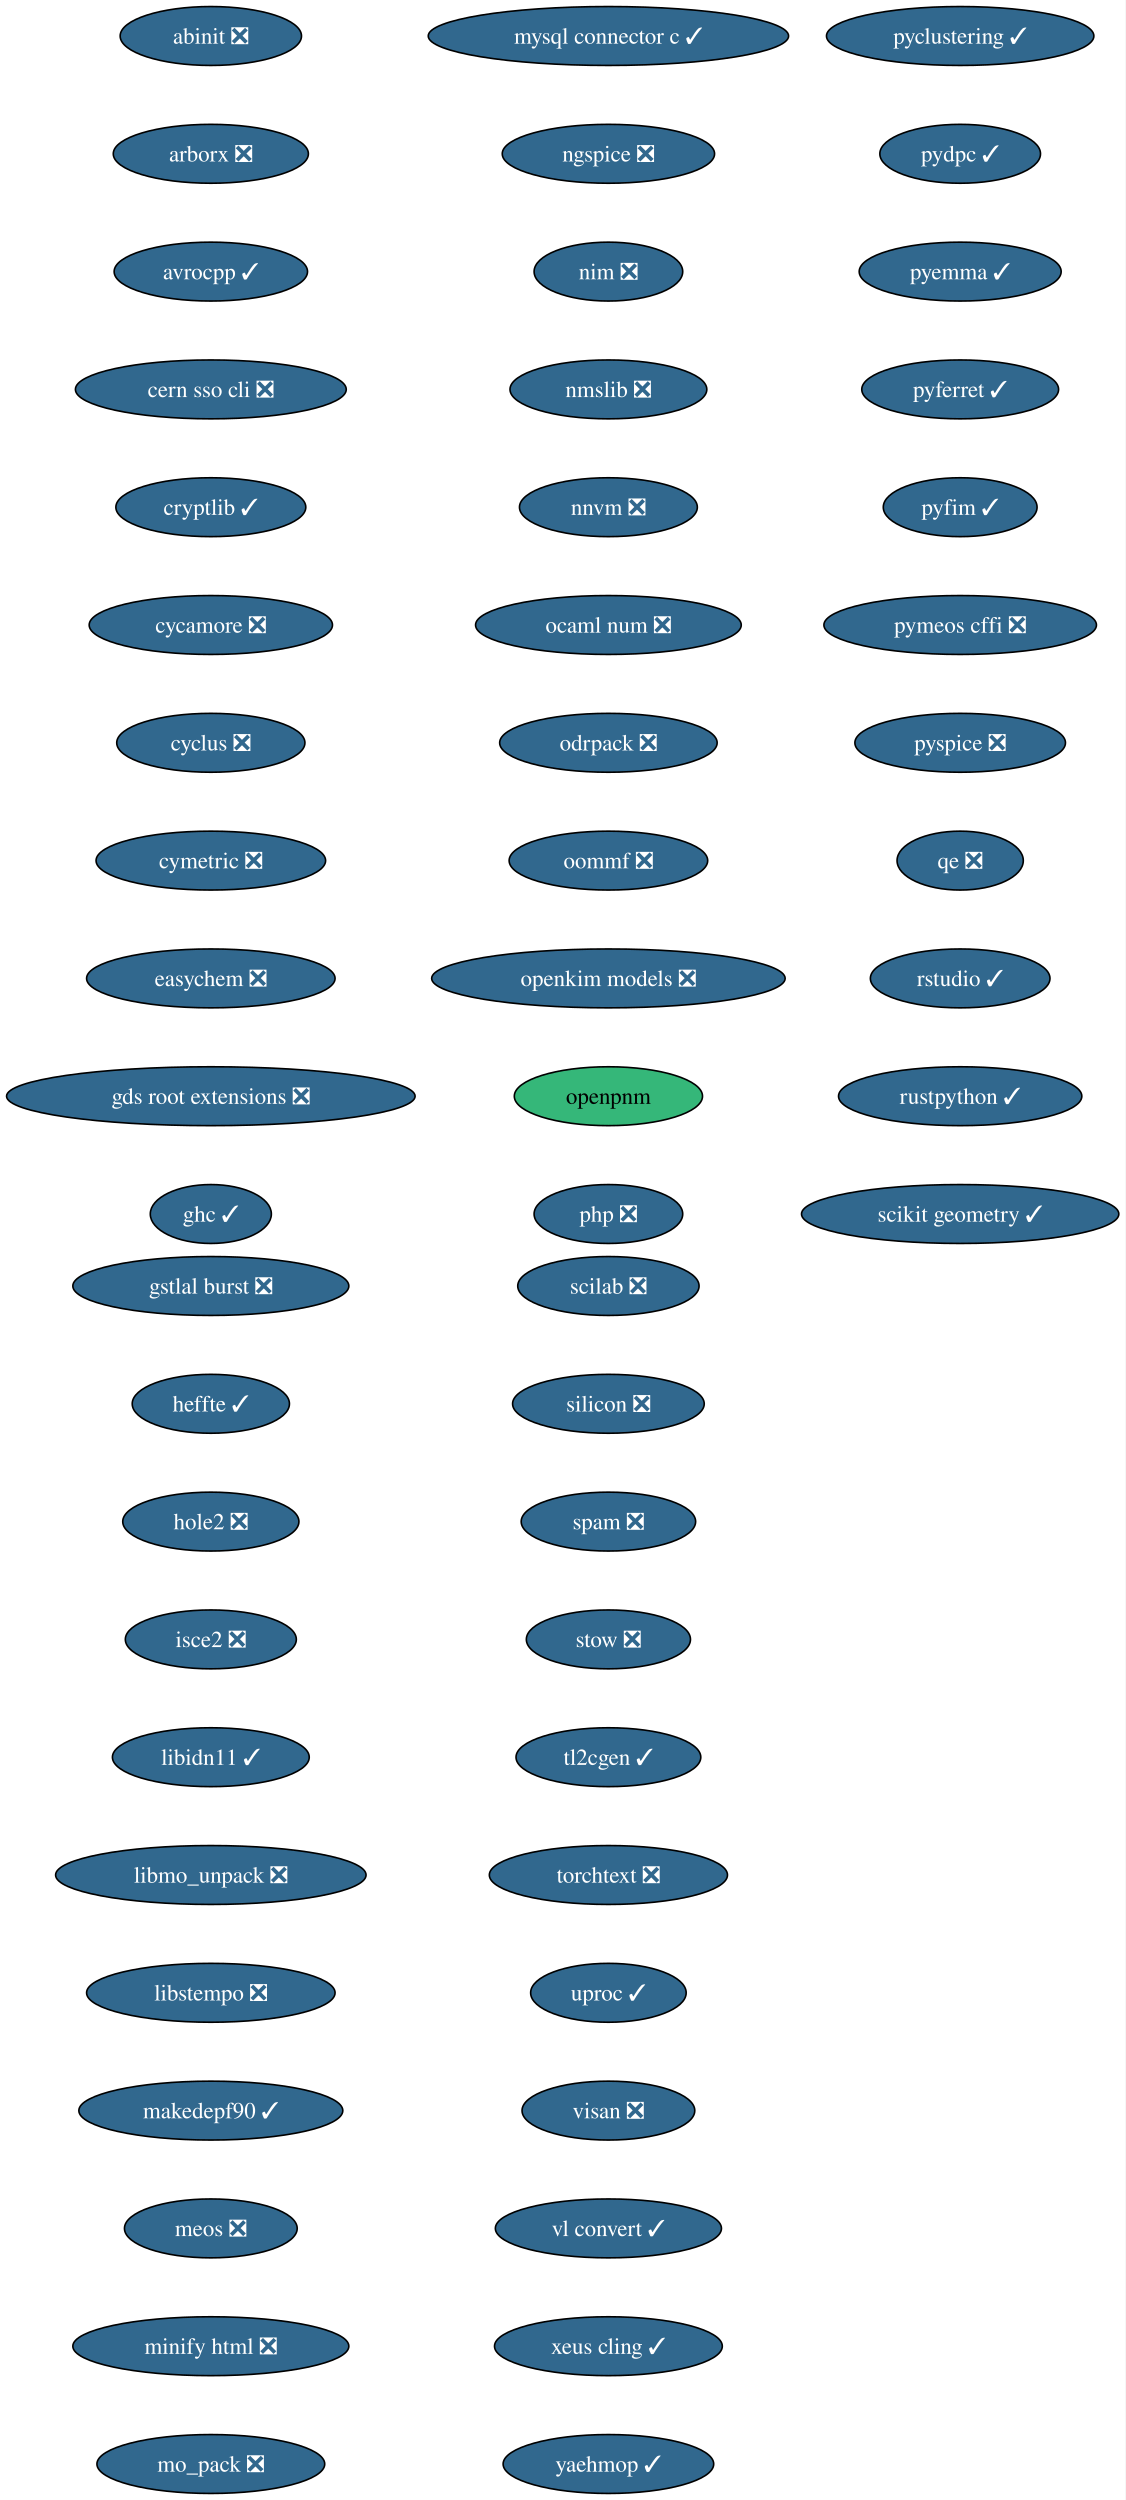
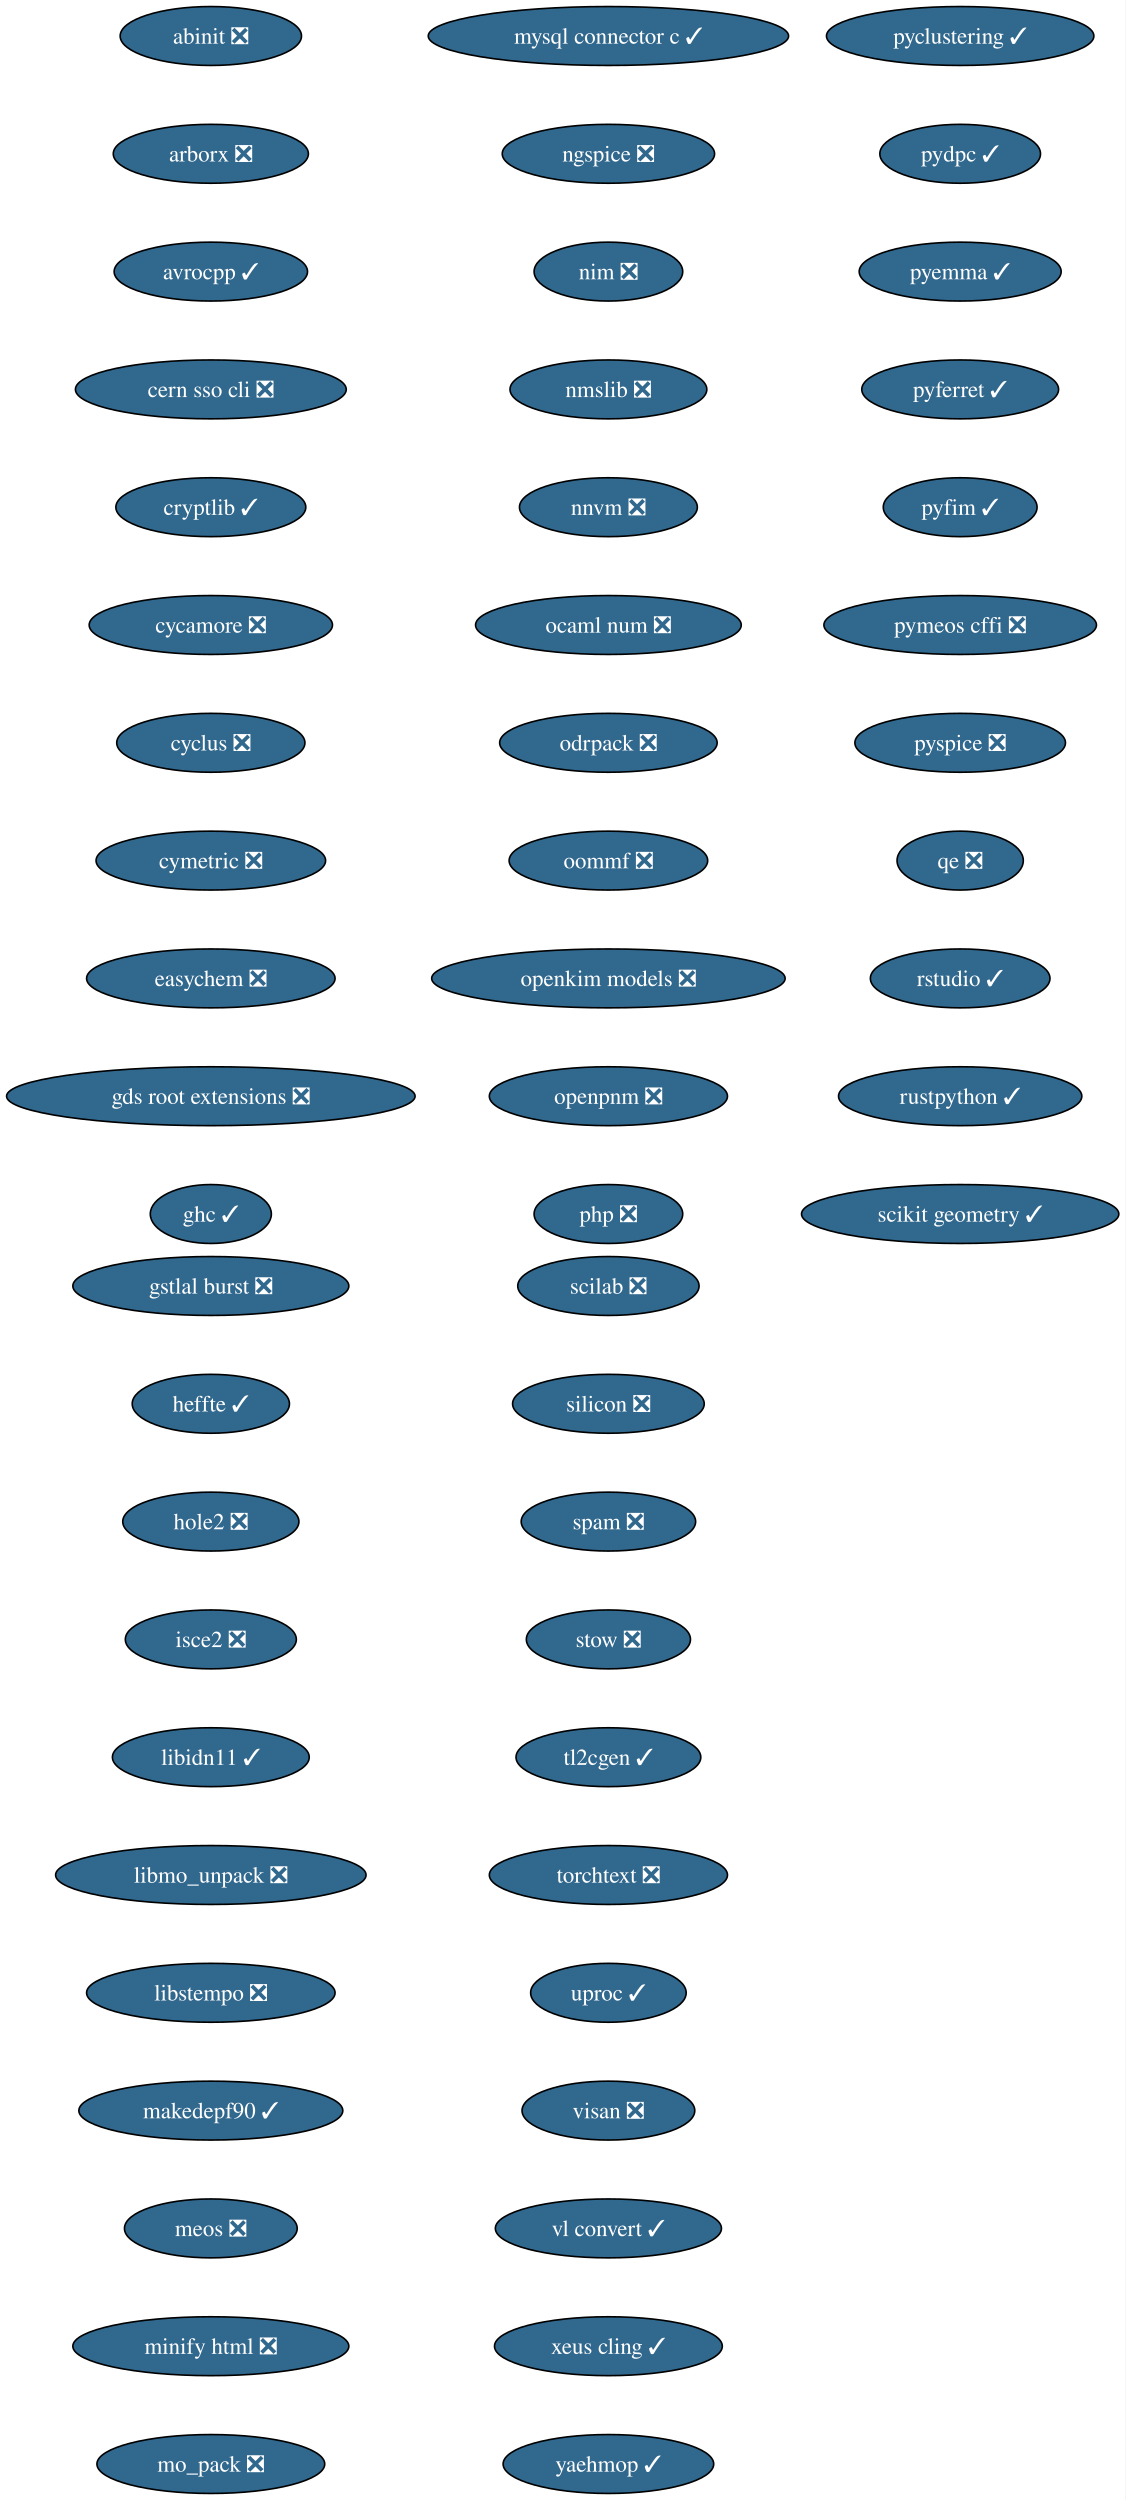
<svg xmlns="http://www.w3.org/2000/svg" xmlns:xlink="http://www.w3.org/1999/xlink" width="688pt" height="1528pt" viewBox="0.00 0.00 688.00 1528.00">
  <g id="graph0" class="graph" transform="scale(1 1) rotate(0) translate(4 1524)">
    <polygon fill="white" stroke="none" points="-4,4 -4,-1524 683.84,-1524 683.84,4 -4,4" />
    <g id="node1" class="node">
      <g id="a_node1">
        <a xlink:href="https://github.com/conda-forge/abinit-feedstock/pull/84" xlink:title="abinit ❎">
          <ellipse fill="#31688e" stroke="black" cx="124.86" cy="-1502" rx="55.42" ry="18" />
          <text xml:space="preserve" text-anchor="middle" x="124.86" y="-1497.32" font-family="Times,serif" font-size="14.00" fill="white">abinit ❎</text>
        </a>
      </g>
    </g>
    <g id="node2" class="node">
      <g id="a_node2">
        <a xlink:href="https://github.com/conda-forge/arborx-feedstock/pull/14" xlink:title="arborx ❎">
          <ellipse fill="#31688e" stroke="black" cx="124.86" cy="-1430" rx="59.63" ry="18" />
          <text xml:space="preserve" text-anchor="middle" x="124.86" y="-1425.32" font-family="Times,serif" font-size="14.00" fill="white">arborx ❎</text>
        </a>
      </g>
    </g>
    <g id="node3" class="node">
      <g id="a_node3">
        <a xlink:href="https://github.com/conda-forge/avrocpp-feedstock/pull/37" xlink:title="avrocpp ✓">
          <ellipse fill="#31688e" stroke="black" cx="124.86" cy="-1358" rx="59.1" ry="18" />
          <text xml:space="preserve" text-anchor="middle" x="124.86" y="-1353.32" font-family="Times,serif" font-size="14.00" fill="white">avrocpp ✓</text>
        </a>
      </g>
    </g>
    <g id="node4" class="node">
      <g id="a_node4">
        <a xlink:href="https://github.com/conda-forge/cern-sso-cli-feedstock/pull/10" xlink:title="cern sso cli ❎">
          <ellipse fill="#31688e" stroke="black" cx="124.86" cy="-1286" rx="82.77" ry="18" />
          <text xml:space="preserve" text-anchor="middle" x="124.86" y="-1281.32" font-family="Times,serif" font-size="14.00" fill="white">cern sso cli ❎</text>
        </a>
      </g>
    </g>
    <g id="node5" class="node">
      <g id="a_node5">
        <a xlink:href="https://github.com/conda-forge/cryptlib-feedstock/pull/6" xlink:title="cryptlib ✓">
          <ellipse fill="#31688e" stroke="black" cx="124.86" cy="-1214" rx="58.05" ry="18" />
          <text xml:space="preserve" text-anchor="middle" x="124.86" y="-1209.32" font-family="Times,serif" font-size="14.00" fill="white">cryptlib ✓</text>
        </a>
      </g>
    </g>
    <g id="node6" class="node">
      <g id="a_node6">
        <a xlink:href="https://github.com/conda-forge/cycamore-feedstock/pull/31" xlink:title="cycamore ❎">
          <ellipse fill="#31688e" stroke="black" cx="124.86" cy="-1142" rx="74.36" ry="18" />
          <text xml:space="preserve" text-anchor="middle" x="124.86" y="-1137.33" font-family="Times,serif" font-size="14.00" fill="white">cycamore ❎</text>
        </a>
      </g>
    </g>
    <g id="node7" class="node">
      <g id="a_node7">
        <a xlink:href="https://github.com/conda-forge/cyclus-feedstock/pull/111" xlink:title="cyclus ❎">
          <ellipse fill="#31688e" stroke="black" cx="124.86" cy="-1070" rx="57.52" ry="18" />
          <text xml:space="preserve" text-anchor="middle" x="124.86" y="-1065.33" font-family="Times,serif" font-size="14.00" fill="white">cyclus ❎</text>
        </a>
      </g>
    </g>
    <g id="node8" class="node">
      <g id="a_node8">
        <a xlink:href="https://github.com/conda-forge/cymetric-feedstock/pull/21" xlink:title="cymetric ❎">
          <ellipse fill="#31688e" stroke="black" cx="124.86" cy="-998" rx="70.15" ry="18" />
          <text xml:space="preserve" text-anchor="middle" x="124.86" y="-993.33" font-family="Times,serif" font-size="14.00" fill="white">cymetric ❎</text>
        </a>
      </g>
    </g>
    <g id="node9" class="node">
      <g id="a_node9">
        <a xlink:href="https://github.com/conda-forge/easychem-feedstock/pull/3" xlink:title="easychem ❎">
          <ellipse fill="#31688e" stroke="black" cx="124.86" cy="-926" rx="75.94" ry="18" />
          <text xml:space="preserve" text-anchor="middle" x="124.86" y="-921.33" font-family="Times,serif" font-size="14.00" fill="white">easychem ❎</text>
        </a>
      </g>
    </g>
    <g id="node10" class="node">
      <g id="a_node10">
        <a xlink:href="https://github.com/conda-forge/gds-root-extensions-feedstock/pull/29" xlink:title="gds root extensions ❎">
          <ellipse fill="#31688e" stroke="black" cx="124.86" cy="-854" rx="124.86" ry="18" />
          <text xml:space="preserve" text-anchor="middle" x="124.86" y="-849.33" font-family="Times,serif" font-size="14.00" fill="white">gds root extensions ❎</text>
        </a>
      </g>
    </g>
    <g id="node11" class="node">
      <g id="a_node11">
        <a xlink:href="https://github.com/conda-forge/ghc-feedstock/pull/43" xlink:title="ghc ✓">
          <ellipse fill="#31688e" stroke="black" cx="124.86" cy="-782" rx="37" ry="18" />
          <text xml:space="preserve" text-anchor="middle" x="124.86" y="-777.33" font-family="Times,serif" font-size="14.00" fill="white">ghc ✓</text>
        </a>
      </g>
    </g>
    <g id="node12" class="node">
      <g id="a_node12">
        <a xlink:href="https://github.com/conda-forge/gstlal-burst-feedstock/pull/18" xlink:title="gstlal burst ❎">
          <ellipse fill="#31688e" stroke="black" cx="124.86" cy="-738" rx="84.35" ry="18" />
          <text xml:space="preserve" text-anchor="middle" x="124.86" y="-733.33" font-family="Times,serif" font-size="14.00" fill="white">gstlal burst ❎</text>
        </a>
      </g>
    </g>
    <g id="node13" class="node">
      <g id="a_node13">
        <a xlink:href="https://github.com/conda-forge/heffte-feedstock/pull/9" xlink:title="heffte ✓">
          <ellipse fill="#31688e" stroke="black" cx="124.86" cy="-666" rx="48.05" ry="18" />
          <text xml:space="preserve" text-anchor="middle" x="124.86" y="-661.33" font-family="Times,serif" font-size="14.00" fill="white">heffte ✓</text>
        </a>
      </g>
    </g>
    <g id="node14" class="node">
      <g id="a_node14">
        <a xlink:href="https://github.com/conda-forge/hole2-feedstock/pull/1" xlink:title="hole2 ❎">
          <ellipse fill="#31688e" stroke="black" cx="124.86" cy="-594" rx="53.84" ry="18" />
          <text xml:space="preserve" text-anchor="middle" x="124.86" y="-589.33" font-family="Times,serif" font-size="14.00" fill="white">hole2 ❎</text>
        </a>
      </g>
    </g>
    <g id="node15" class="node">
      <g id="a_node15">
        <a xlink:href="https://github.com/conda-forge/isce2-feedstock/pull/89" xlink:title="isce2 ❎">
          <ellipse fill="#31688e" stroke="black" cx="124.86" cy="-522" rx="52.26" ry="18" />
          <text xml:space="preserve" text-anchor="middle" x="124.86" y="-517.33" font-family="Times,serif" font-size="14.00" fill="white">isce2 ❎</text>
        </a>
      </g>
    </g>
    <g id="node16" class="node">
      <g id="a_node16">
        <a xlink:href="https://github.com/conda-forge/libidn11-feedstock/pull/12" xlink:title="libidn11 ✓">
          <ellipse fill="#31688e" stroke="black" cx="124.86" cy="-450" rx="60.15" ry="18" />
          <text xml:space="preserve" text-anchor="middle" x="124.86" y="-445.32" font-family="Times,serif" font-size="14.00" fill="white">libidn11 ✓</text>
        </a>
      </g>
    </g>
    <g id="node17" class="node">
      <g id="a_node17">
        <a xlink:href="https://github.com/conda-forge/libmo_unpack-feedstock/pull/17" xlink:title="libmo_unpack ❎">
          <ellipse fill="#31688e" stroke="black" cx="124.86" cy="-378" rx="94.88" ry="18" />
          <text xml:space="preserve" text-anchor="middle" x="124.86" y="-373.32" font-family="Times,serif" font-size="14.00" fill="white">libmo_unpack ❎</text>
        </a>
      </g>
    </g>
    <g id="node18" class="node">
      <g id="a_node18">
        <a xlink:href="https://github.com/conda-forge/libstempo-feedstock/pull/45" xlink:title="libstempo ❎">
          <ellipse fill="#31688e" stroke="black" cx="124.86" cy="-306" rx="75.94" ry="18" />
          <text xml:space="preserve" text-anchor="middle" x="124.86" y="-301.32" font-family="Times,serif" font-size="14.00" fill="white">libstempo ❎</text>
        </a>
      </g>
    </g>
    <g id="node19" class="node">
      <g id="a_node19">
        <a xlink:href="https://github.com/conda-forge/makedepf90-feedstock/pull/1" xlink:title="makedepf90 ✓">
          <ellipse fill="#31688e" stroke="black" cx="124.86" cy="-234" rx="80.67" ry="18" />
          <text xml:space="preserve" text-anchor="middle" x="124.86" y="-229.32" font-family="Times,serif" font-size="14.00" fill="white">makedepf90 ✓</text>
        </a>
      </g>
    </g>
    <g id="node20" class="node">
      <g id="a_node20">
        <a xlink:href="https://github.com/conda-forge/meos-feedstock/pull/18" xlink:title="meos ❎">
          <ellipse fill="#31688e" stroke="black" cx="124.86" cy="-162" rx="52.79" ry="18" />
          <text xml:space="preserve" text-anchor="middle" x="124.86" y="-157.32" font-family="Times,serif" font-size="14.00" fill="white">meos ❎</text>
        </a>
      </g>
    </g>
    <g id="node21" class="node">
      <g id="a_node21">
        <a xlink:href="https://github.com/conda-forge/minify-html-feedstock/pull/11" xlink:title="minify html ❎">
          <ellipse fill="#31688e" stroke="black" cx="124.86" cy="-90" rx="84.35" ry="18" />
          <text xml:space="preserve" text-anchor="middle" x="124.86" y="-85.33" font-family="Times,serif" font-size="14.00" fill="white">minify html ❎</text>
        </a>
      </g>
    </g>
    <g id="node22" class="node">
      <g id="a_node22">
        <a xlink:href="https://github.com/conda-forge/mo_pack-feedstock/pull/43" xlink:title="mo_pack ❎">
          <ellipse fill="#31688e" stroke="black" cx="124.86" cy="-18" rx="69.62" ry="18" />
          <text xml:space="preserve" text-anchor="middle" x="124.86" y="-13.32" font-family="Times,serif" font-size="14.00" fill="white">mo_pack ❎</text>
        </a>
      </g>
    </g>
    <g id="node23" class="node">
      <g id="a_node23">
        <a xlink:href="https://github.com/conda-forge/mysql-connector-c-feedstock/pull/26" xlink:title="mysql connector c ✓">
          <ellipse fill="#31688e" stroke="black" cx="367.86" cy="-1502" rx="110.13" ry="18" />
          <text xml:space="preserve" text-anchor="middle" x="367.86" y="-1497.32" font-family="Times,serif" font-size="14.00" fill="white">mysql connector c ✓</text>
        </a>
      </g>
    </g>
    <g id="node24" class="node">
      <g id="a_node24">
        <a xlink:href="https://github.com/conda-forge/ngspice-feedstock/pull/39" xlink:title="ngspice ❎">
          <ellipse fill="#31688e" stroke="black" cx="367.86" cy="-1430" rx="64.89" ry="18" />
          <text xml:space="preserve" text-anchor="middle" x="367.86" y="-1425.32" font-family="Times,serif" font-size="14.00" fill="white">ngspice ❎</text>
        </a>
      </g>
    </g>
    <g id="node25" class="node">
      <g id="a_node25">
        <a xlink:href="https://github.com/conda-forge/nim-feedstock/pull/19" xlink:title="nim ❎">
          <ellipse fill="#31688e" stroke="black" cx="367.86" cy="-1358" rx="45.42" ry="18" />
          <text xml:space="preserve" text-anchor="middle" x="367.86" y="-1353.32" font-family="Times,serif" font-size="14.00" fill="white">nim ❎</text>
        </a>
      </g>
    </g>
    <g id="node26" class="node">
      <g id="a_node26">
        <a xlink:href="https://github.com/conda-forge/nmslib-feedstock/pull/28" xlink:title="nmslib ❎">
          <ellipse fill="#31688e" stroke="black" cx="367.86" cy="-1286" rx="60.15" ry="18" />
          <text xml:space="preserve" text-anchor="middle" x="367.86" y="-1281.32" font-family="Times,serif" font-size="14.00" fill="white">nmslib ❎</text>
        </a>
      </g>
    </g>
    <g id="node27" class="node">
      <g id="a_node27">
        <a xlink:href="https://github.com/conda-forge/nnvm-feedstock/pull/13" xlink:title="nnvm ❎">
          <ellipse fill="#31688e" stroke="black" cx="367.86" cy="-1214" rx="54.36" ry="18" />
          <text xml:space="preserve" text-anchor="middle" x="367.86" y="-1209.32" font-family="Times,serif" font-size="14.00" fill="white">nnvm ❎</text>
        </a>
      </g>
    </g>
    <g id="node28" class="node">
      <g id="a_node28">
        <a xlink:href="https://github.com/conda-forge/ocaml-num-feedstock/pull/9" xlink:title="ocaml num ❎">
          <ellipse fill="#31688e" stroke="black" cx="367.86" cy="-1142" rx="81.2" ry="18" />
          <text xml:space="preserve" text-anchor="middle" x="367.86" y="-1137.33" font-family="Times,serif" font-size="14.00" fill="white">ocaml num ❎</text>
        </a>
      </g>
    </g>
    <g id="node29" class="node">
      <g id="a_node29">
        <a xlink:href="https://github.com/conda-forge/odrpack-feedstock/pull/9" xlink:title="odrpack ❎">
          <ellipse fill="#31688e" stroke="black" cx="367.86" cy="-1070" rx="66.47" ry="18" />
          <text xml:space="preserve" text-anchor="middle" x="367.86" y="-1065.33" font-family="Times,serif" font-size="14.00" fill="white">odrpack ❎</text>
        </a>
      </g>
    </g>
    <g id="node30" class="node">
      <g id="a_node30">
        <a xlink:href="https://github.com/conda-forge/oommf-feedstock/pull/31" xlink:title="oommf ❎">
          <ellipse fill="#31688e" stroke="black" cx="367.86" cy="-998" rx="60.68" ry="18" />
          <text xml:space="preserve" text-anchor="middle" x="367.86" y="-993.33" font-family="Times,serif" font-size="14.00" fill="white">oommf ❎</text>
        </a>
      </g>
    </g>
    <g id="node31" class="node">
      <g id="a_node31">
        <a xlink:href="https://github.com/conda-forge/openkim-models-feedstock/pull/15" xlink:title="openkim models ❎">
          <ellipse fill="#31688e" stroke="black" cx="367.86" cy="-926" rx="108.03" ry="18" />
          <text xml:space="preserve" text-anchor="middle" x="367.86" y="-921.33" font-family="Times,serif" font-size="14.00" fill="white">openkim models ❎</text>
        </a>
      </g>
    </g>
    <g id="node32" class="node">
      <g id="a_node32">
-         <a xlink:href="https://github.com/conda-forge/openpnm-feedstock" xlink:title="openpnm">
-           <ellipse fill="#35b779" stroke="black" cx="367.86" cy="-854" rx="57.52" ry="18" />
-           <text xml:space="preserve" text-anchor="middle" x="367.86" y="-849.33" font-family="Times,serif" font-size="14.00">openpnm</text>
+         <a xlink:href="https://github.com/conda-forge/openpnm-feedstock/pull/44" xlink:title="openpnm ❎">
+           <ellipse fill="#31688e" stroke="black" cx="367.86" cy="-854" rx="72.78" ry="18" />
+           <text xml:space="preserve" text-anchor="middle" x="367.86" y="-849.33" font-family="Times,serif" font-size="14.00" fill="white">openpnm ❎</text>
        </a>
      </g>
    </g>
    <g id="node33" class="node">
      <g id="a_node33">
        <a xlink:href="https://github.com/conda-forge/php-feedstock/pull/55" xlink:title="php ❎">
          <ellipse fill="#31688e" stroke="black" cx="367.86" cy="-782" rx="45.42" ry="18" />
          <text xml:space="preserve" text-anchor="middle" x="367.86" y="-777.33" font-family="Times,serif" font-size="14.00" fill="white">php ❎</text>
        </a>
      </g>
    </g>
    <g id="node34" class="node">
      <g id="a_node34">
        <a xlink:href="https://github.com/conda-forge/pyclustering-feedstock/pull/21" xlink:title="pyclustering ✓">
          <ellipse fill="#31688e" stroke="black" cx="582.86" cy="-1502" rx="81.72" ry="18" />
          <text xml:space="preserve" text-anchor="middle" x="582.86" y="-1497.32" font-family="Times,serif" font-size="14.00" fill="white">pyclustering ✓</text>
        </a>
      </g>
    </g>
    <g id="node35" class="node">
      <g id="a_node35">
        <a xlink:href="https://github.com/conda-forge/pydpc-feedstock/pull/16" xlink:title="pydpc ✓">
          <ellipse fill="#31688e" stroke="black" cx="582.86" cy="-1430" rx="49.1" ry="18" />
          <text xml:space="preserve" text-anchor="middle" x="582.86" y="-1425.32" font-family="Times,serif" font-size="14.00" fill="white">pydpc ✓</text>
        </a>
      </g>
    </g>
    <g id="node36" class="node">
      <g id="a_node36">
        <a xlink:href="https://github.com/conda-forge/pyemma-feedstock/pull/45" xlink:title="pyemma ✓">
          <ellipse fill="#31688e" stroke="black" cx="582.86" cy="-1358" rx="61.73" ry="18" />
          <text xml:space="preserve" text-anchor="middle" x="582.86" y="-1353.32" font-family="Times,serif" font-size="14.00" fill="white">pyemma ✓</text>
        </a>
      </g>
    </g>
    <g id="node37" class="node">
      <g id="a_node37">
        <a xlink:href="https://github.com/conda-forge/pyferret-feedstock/pull/110" xlink:title="pyferret ✓">
          <ellipse fill="#31688e" stroke="black" cx="582.86" cy="-1286" rx="60.15" ry="18" />
          <text xml:space="preserve" text-anchor="middle" x="582.86" y="-1281.32" font-family="Times,serif" font-size="14.00" fill="white">pyferret ✓</text>
        </a>
      </g>
    </g>
    <g id="node38" class="node">
      <g id="a_node38">
        <a xlink:href="https://github.com/conda-forge/pyfim-feedstock/pull/16" xlink:title="pyfim ✓">
          <ellipse fill="#31688e" stroke="black" cx="582.86" cy="-1214" rx="47" ry="18" />
          <text xml:space="preserve" text-anchor="middle" x="582.86" y="-1209.32" font-family="Times,serif" font-size="14.00" fill="white">pyfim ✓</text>
        </a>
      </g>
    </g>
    <g id="node39" class="node">
      <g id="a_node39">
        <a xlink:href="https://github.com/conda-forge/pymeos-cffi-feedstock/pull/11" xlink:title="pymeos cffi ❎">
          <ellipse fill="#31688e" stroke="black" cx="582.86" cy="-1142" rx="83.3" ry="18" />
          <text xml:space="preserve" text-anchor="middle" x="582.86" y="-1137.33" font-family="Times,serif" font-size="14.00" fill="white">pymeos cffi ❎</text>
        </a>
      </g>
    </g>
    <g id="node40" class="node">
      <g id="a_node40">
        <a xlink:href="https://github.com/conda-forge/pyspice-feedstock/pull/35" xlink:title="pyspice ❎">
          <ellipse fill="#31688e" stroke="black" cx="582.86" cy="-1070" rx="64.36" ry="18" />
          <text xml:space="preserve" text-anchor="middle" x="582.86" y="-1065.33" font-family="Times,serif" font-size="14.00" fill="white">pyspice ❎</text>
        </a>
      </g>
    </g>
    <g id="node41" class="node">
      <g id="a_node41">
        <a xlink:href="https://github.com/conda-forge/qe-feedstock/pull/82" xlink:title="qe ❎">
          <ellipse fill="#31688e" stroke="black" cx="582.86" cy="-998" rx="38.58" ry="18" />
          <text xml:space="preserve" text-anchor="middle" x="582.86" y="-993.33" font-family="Times,serif" font-size="14.00" fill="white">qe ❎</text>
        </a>
      </g>
    </g>
    <g id="node42" class="node">
      <g id="a_node42">
        <a xlink:href="https://github.com/conda-forge/rstudio-feedstock/pull/35" xlink:title="rstudio ✓">
          <ellipse fill="#31688e" stroke="black" cx="582.86" cy="-926" rx="54.89" ry="18" />
          <text xml:space="preserve" text-anchor="middle" x="582.86" y="-921.33" font-family="Times,serif" font-size="14.00" fill="white">rstudio ✓</text>
        </a>
      </g>
    </g>
    <g id="node43" class="node">
      <g id="a_node43">
        <a xlink:href="https://github.com/conda-forge/rustpython-feedstock/pull/8" xlink:title="rustpython ✓">
          <ellipse fill="#31688e" stroke="black" cx="582.86" cy="-854" rx="74.36" ry="18" />
          <text xml:space="preserve" text-anchor="middle" x="582.86" y="-849.33" font-family="Times,serif" font-size="14.00" fill="white">rustpython ✓</text>
        </a>
      </g>
    </g>
    <g id="node44" class="node">
      <g id="a_node44">
        <a xlink:href="https://github.com/conda-forge/scikit-geometry-feedstock/pull/15" xlink:title="scikit geometry ✓">
          <ellipse fill="#31688e" stroke="black" cx="582.86" cy="-782" rx="96.98" ry="18" />
          <text xml:space="preserve" text-anchor="middle" x="582.86" y="-777.33" font-family="Times,serif" font-size="14.00" fill="white">scikit geometry ✓</text>
        </a>
      </g>
    </g>
    <g id="node45" class="node">
      <g id="a_node45">
        <a xlink:href="https://github.com/conda-forge/scilab-feedstock/pull/60" xlink:title="scilab ❎">
          <ellipse fill="#31688e" stroke="black" cx="367.86" cy="-738" rx="55.42" ry="18" />
          <text xml:space="preserve" text-anchor="middle" x="367.86" y="-733.33" font-family="Times,serif" font-size="14.00" fill="white">scilab ❎</text>
        </a>
      </g>
    </g>
    <g id="node46" class="node">
      <g id="a_node46">
        <a xlink:href="https://github.com/conda-forge/silicon-feedstock/pull/7" xlink:title="silicon ❎">
          <ellipse fill="#31688e" stroke="black" cx="367.86" cy="-666" rx="58.57" ry="18" />
          <text xml:space="preserve" text-anchor="middle" x="367.86" y="-661.33" font-family="Times,serif" font-size="14.00" fill="white">silicon ❎</text>
        </a>
      </g>
    </g>
    <g id="node47" class="node">
      <g id="a_node47">
        <a xlink:href="https://github.com/conda-forge/spam-feedstock/pull/2" xlink:title="spam ❎">
          <ellipse fill="#31688e" stroke="black" cx="367.86" cy="-594" rx="53.31" ry="18" />
          <text xml:space="preserve" text-anchor="middle" x="367.86" y="-589.33" font-family="Times,serif" font-size="14.00" fill="white">spam ❎</text>
        </a>
      </g>
    </g>
    <g id="node48" class="node">
      <g id="a_node48">
        <a xlink:href="https://github.com/conda-forge/stow-feedstock/pull/8" xlink:title="stow ❎">
          <ellipse fill="#31688e" stroke="black" cx="367.86" cy="-522" rx="50.16" ry="18" />
          <text xml:space="preserve" text-anchor="middle" x="367.86" y="-517.33" font-family="Times,serif" font-size="14.00" fill="white">stow ❎</text>
        </a>
      </g>
    </g>
    <g id="node49" class="node">
      <g id="a_node49">
        <a xlink:href="https://github.com/conda-forge/tl2cgen-feedstock/pull/14" xlink:title="tl2cgen ✓">
          <ellipse fill="#31688e" stroke="black" cx="367.86" cy="-450" rx="56.47" ry="18" />
          <text xml:space="preserve" text-anchor="middle" x="367.86" y="-445.32" font-family="Times,serif" font-size="14.00" fill="white">tl2cgen ✓</text>
        </a>
      </g>
    </g>
    <g id="node50" class="node">
      <g id="a_node50">
        <a xlink:href="https://github.com/conda-forge/torchtext-feedstock/pull/7" xlink:title="torchtext ❎">
          <ellipse fill="#31688e" stroke="black" cx="367.86" cy="-378" rx="72.78" ry="18" />
          <text xml:space="preserve" text-anchor="middle" x="367.86" y="-373.32" font-family="Times,serif" font-size="14.00" fill="white">torchtext ❎</text>
        </a>
      </g>
    </g>
    <g id="node51" class="node">
      <g id="a_node51">
        <a xlink:href="https://github.com/conda-forge/uproc-feedstock/pull/1" xlink:title="uproc ✓">
          <ellipse fill="#31688e" stroke="black" cx="367.86" cy="-306" rx="47.53" ry="18" />
          <text xml:space="preserve" text-anchor="middle" x="367.86" y="-301.32" font-family="Times,serif" font-size="14.00" fill="white">uproc ✓</text>
        </a>
      </g>
    </g>
    <g id="node52" class="node">
      <g id="a_node52">
        <a xlink:href="https://github.com/conda-forge/visan-feedstock/pull/18" xlink:title="visan ❎">
          <ellipse fill="#31688e" stroke="black" cx="367.86" cy="-234" rx="52.79" ry="18" />
          <text xml:space="preserve" text-anchor="middle" x="367.86" y="-229.32" font-family="Times,serif" font-size="14.00" fill="white">visan ❎</text>
        </a>
      </g>
    </g>
    <g id="node53" class="node">
      <g id="a_node53">
        <a xlink:href="https://github.com/conda-forge/vl-convert-feedstock/pull/1" xlink:title="vl convert ✓">
          <ellipse fill="#31688e" stroke="black" cx="367.86" cy="-162" rx="69.1" ry="18" />
          <text xml:space="preserve" text-anchor="middle" x="367.86" y="-157.32" font-family="Times,serif" font-size="14.00" fill="white">vl convert ✓</text>
        </a>
      </g>
    </g>
    <g id="node54" class="node">
      <g id="a_node54">
        <a xlink:href="https://github.com/conda-forge/xeus-cling-feedstock/pull/69" xlink:title="xeus cling ✓">
          <ellipse fill="#31688e" stroke="black" cx="367.86" cy="-90" rx="69.62" ry="18" />
          <text xml:space="preserve" text-anchor="middle" x="367.86" y="-85.33" font-family="Times,serif" font-size="14.00" fill="white">xeus cling ✓</text>
        </a>
      </g>
    </g>
    <g id="node55" class="node">
      <g id="a_node55">
        <a xlink:href="https://github.com/conda-forge/yaehmop-feedstock/pull/14" xlink:title="yaehmop ✓">
          <ellipse fill="#31688e" stroke="black" cx="367.86" cy="-18" rx="64.36" ry="18" />
          <text xml:space="preserve" text-anchor="middle" x="367.86" y="-13.32" font-family="Times,serif" font-size="14.00" fill="white">yaehmop ✓</text>
        </a>
      </g>
    </g>
  </g>
</svg>
